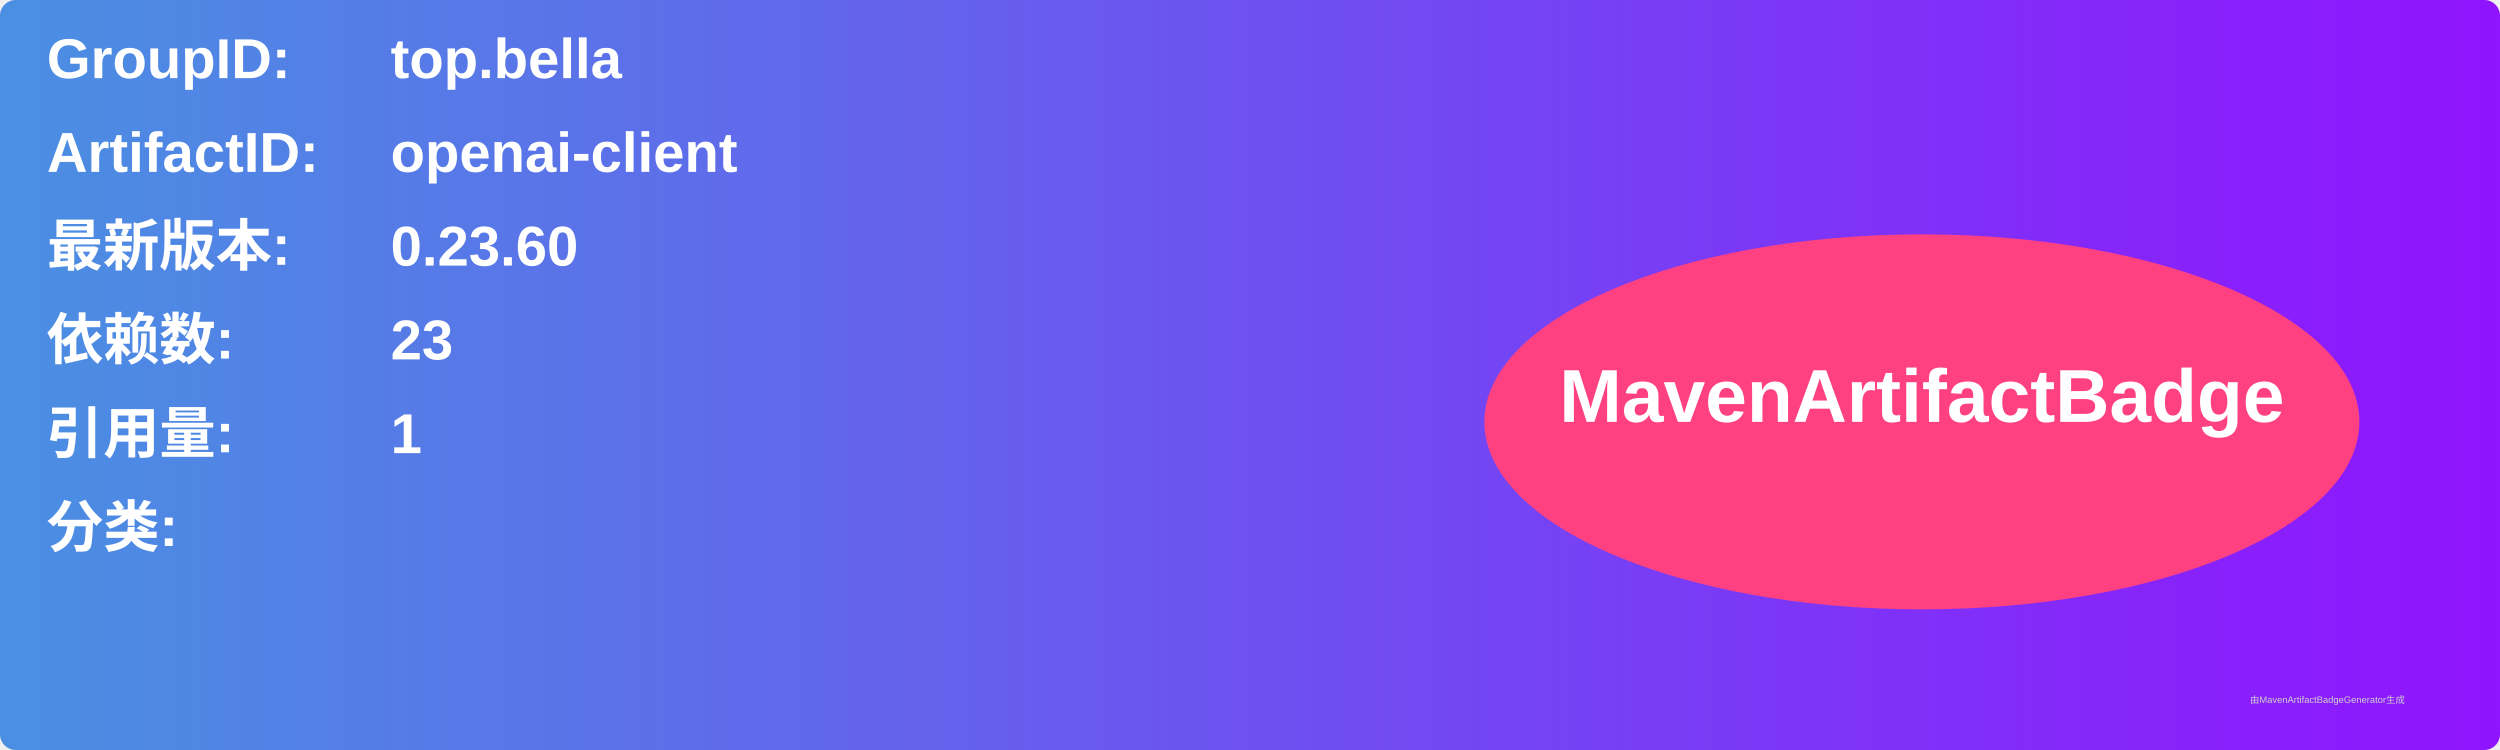
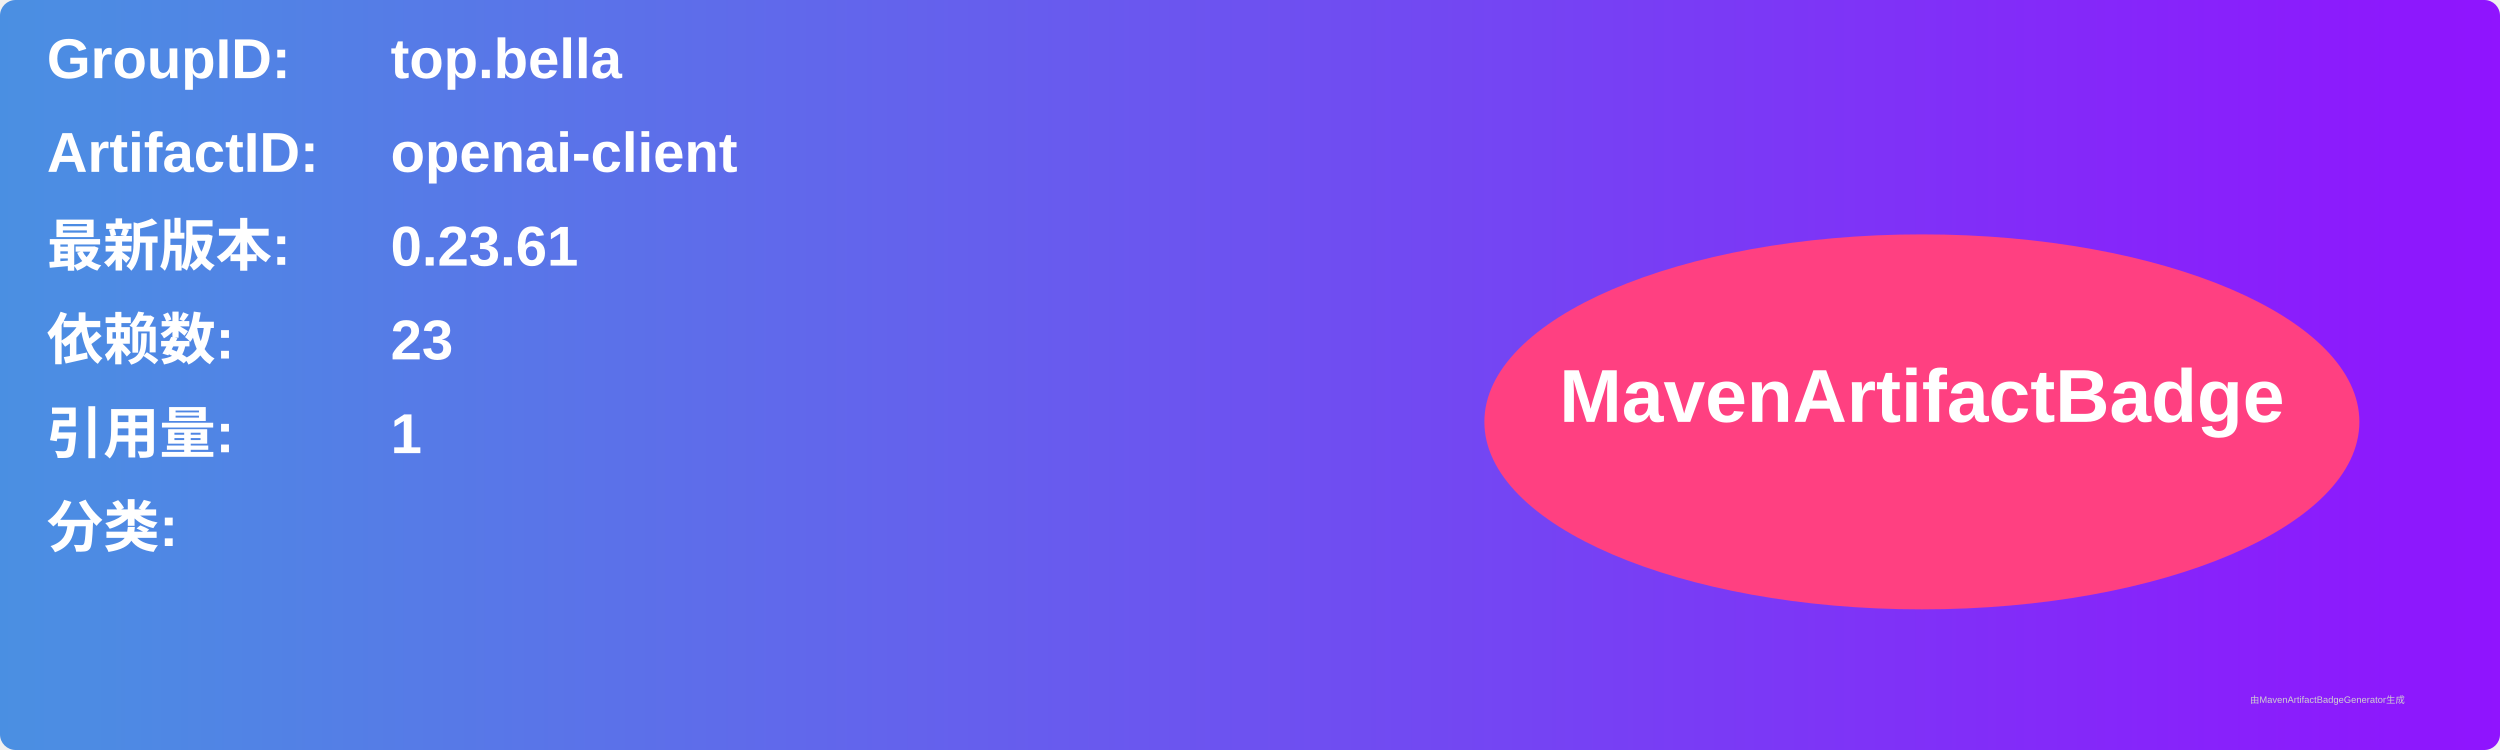
<svg xmlns="http://www.w3.org/2000/svg" width="800" height="240" viewBox="0 0 800 240">
  <linearGradient id="grad" x1="0%" y1="0%" x2="100%" y2="0%">
    <stop offset="0%" stop-color="#4a90e2" />
    <stop offset="100%" stop-color="#9013fe" />
  </linearGradient>
  <rect width="100%" height="100%" rx="5" ry="5" fill="url(#grad)" />
  <g transform="translate(15, 15)">
    <text x="0" y="10" font-family="Arial" font-size="18" fill="white" font-weight="bold" width="260">GroupID:</text>
    <text x="110" y="10" font-family="Arial" font-size="18" fill="white" font-weight="bold" width="460">top.bella</text>
    <text x="0" y="40" font-family="Arial" font-size="18" fill="white" font-weight="bold" width="260">ArtifactID:</text>
    <text x="110" y="40" font-family="Arial" font-size="18" fill="white" font-weight="bold" width="460">openai-client</text>
    <text x="0" y="70" font-family="Arial" font-size="18" fill="white" font-weight="bold">最新版本:</text>
    <text x="110" y="70" font-family="Arial" font-size="18" fill="white" font-weight="bold">
-       <tspan font-weight="bold">0.23.60</tspan>
+       <tspan font-weight="bold">0.23.61</tspan>
    </text>
    <text x="0" y="100" font-family="Arial" font-size="18" fill="white" font-weight="bold">依赖数: </text>
    <text x="110" y="100" font-family="Arial" font-size="18" fill="white">
      <tspan font-weight="bold">23</tspan>
    </text>
    <text x="0" y="130" font-family="Arial" font-size="18" fill="white" font-weight="bold">引用量: </text>
    <text x="110" y="130" font-family="Arial" font-size="18" fill="white">
      <tspan font-weight="bold">1</tspan>
    </text>
    <text x="0" y="160" font-family="Arial" font-size="18" fill="white" font-weight="bold">分类:</text>
    <text x="10" y="190" font-family="Arial" font-size="10" fill="white">
      <tspan font-weight="bold" />
    </text>
    <ellipse cx="600" cy="120" rx="140" ry="60" fill="#ff4081" />
    <text x="600" y="120" text-anchor="middle" font-family="Arial" font-size="24" fill="white" font-weight="bold">MavenArtifactBadge</text>
  </g>
  <text x="720" y="225" font-family="Arial" font-size="3" fill="#d0d0d0">由MavenArtifactBadgeGenerator生成</text>
</svg>
